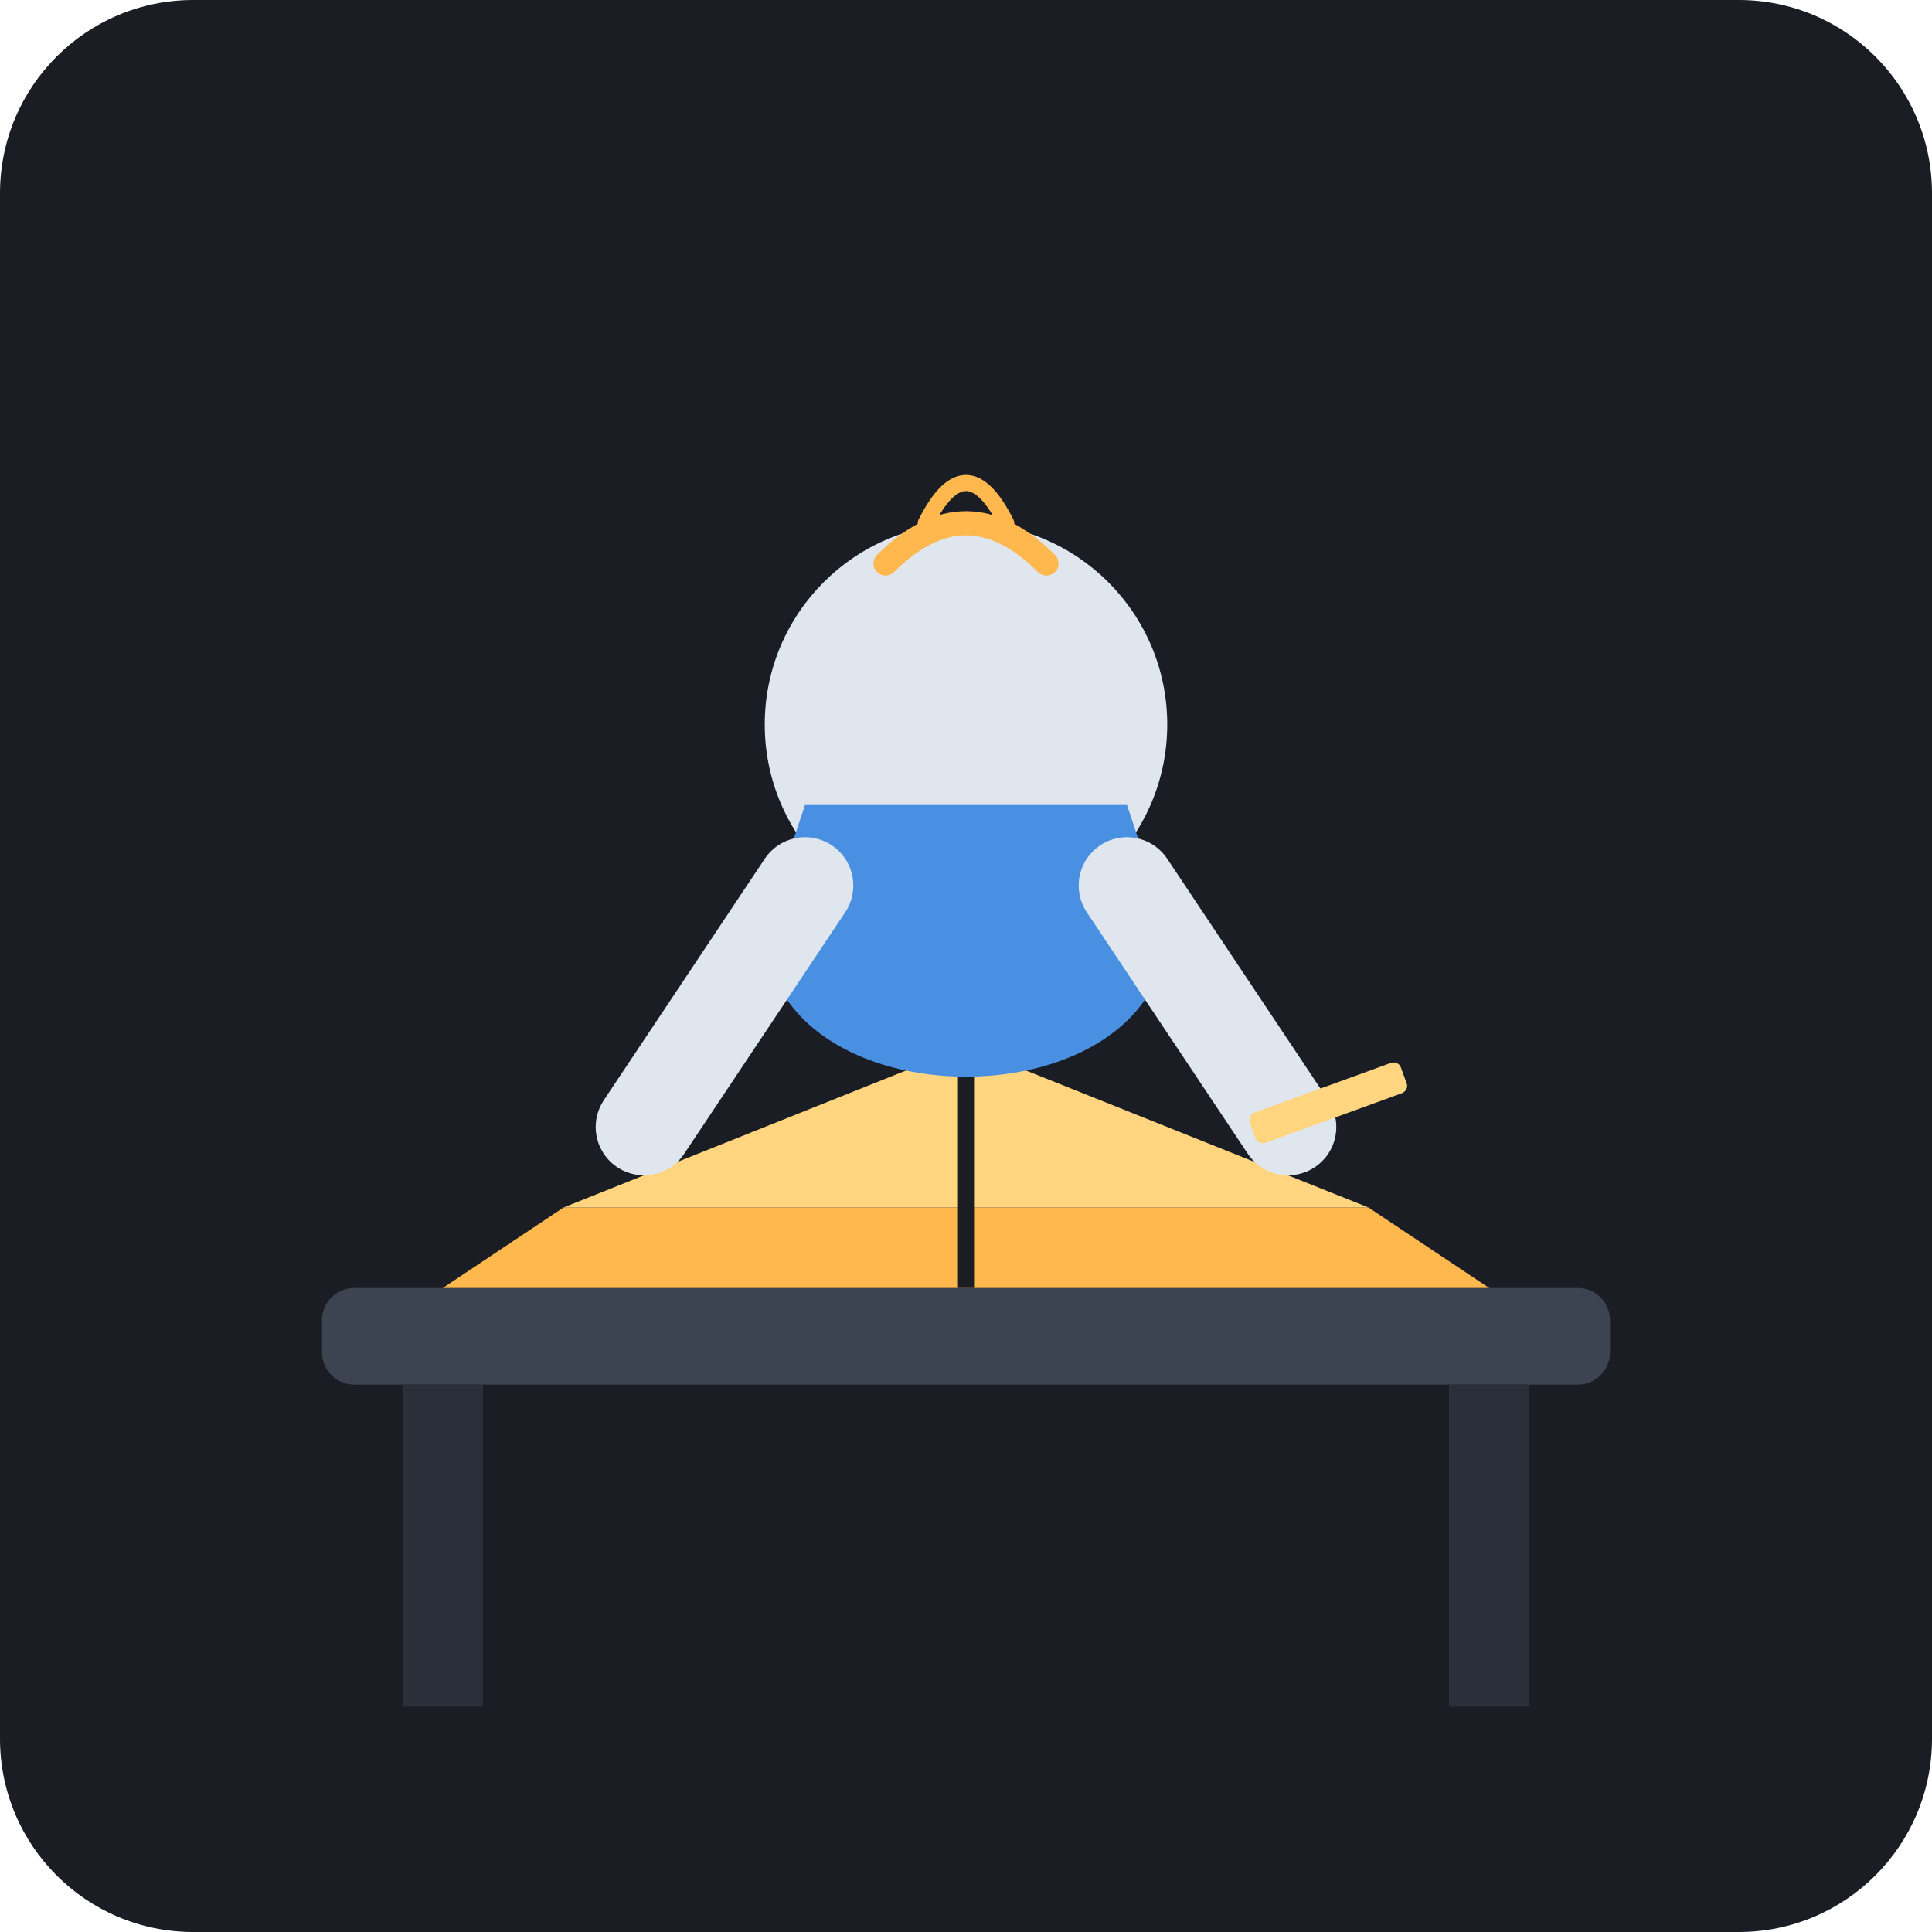
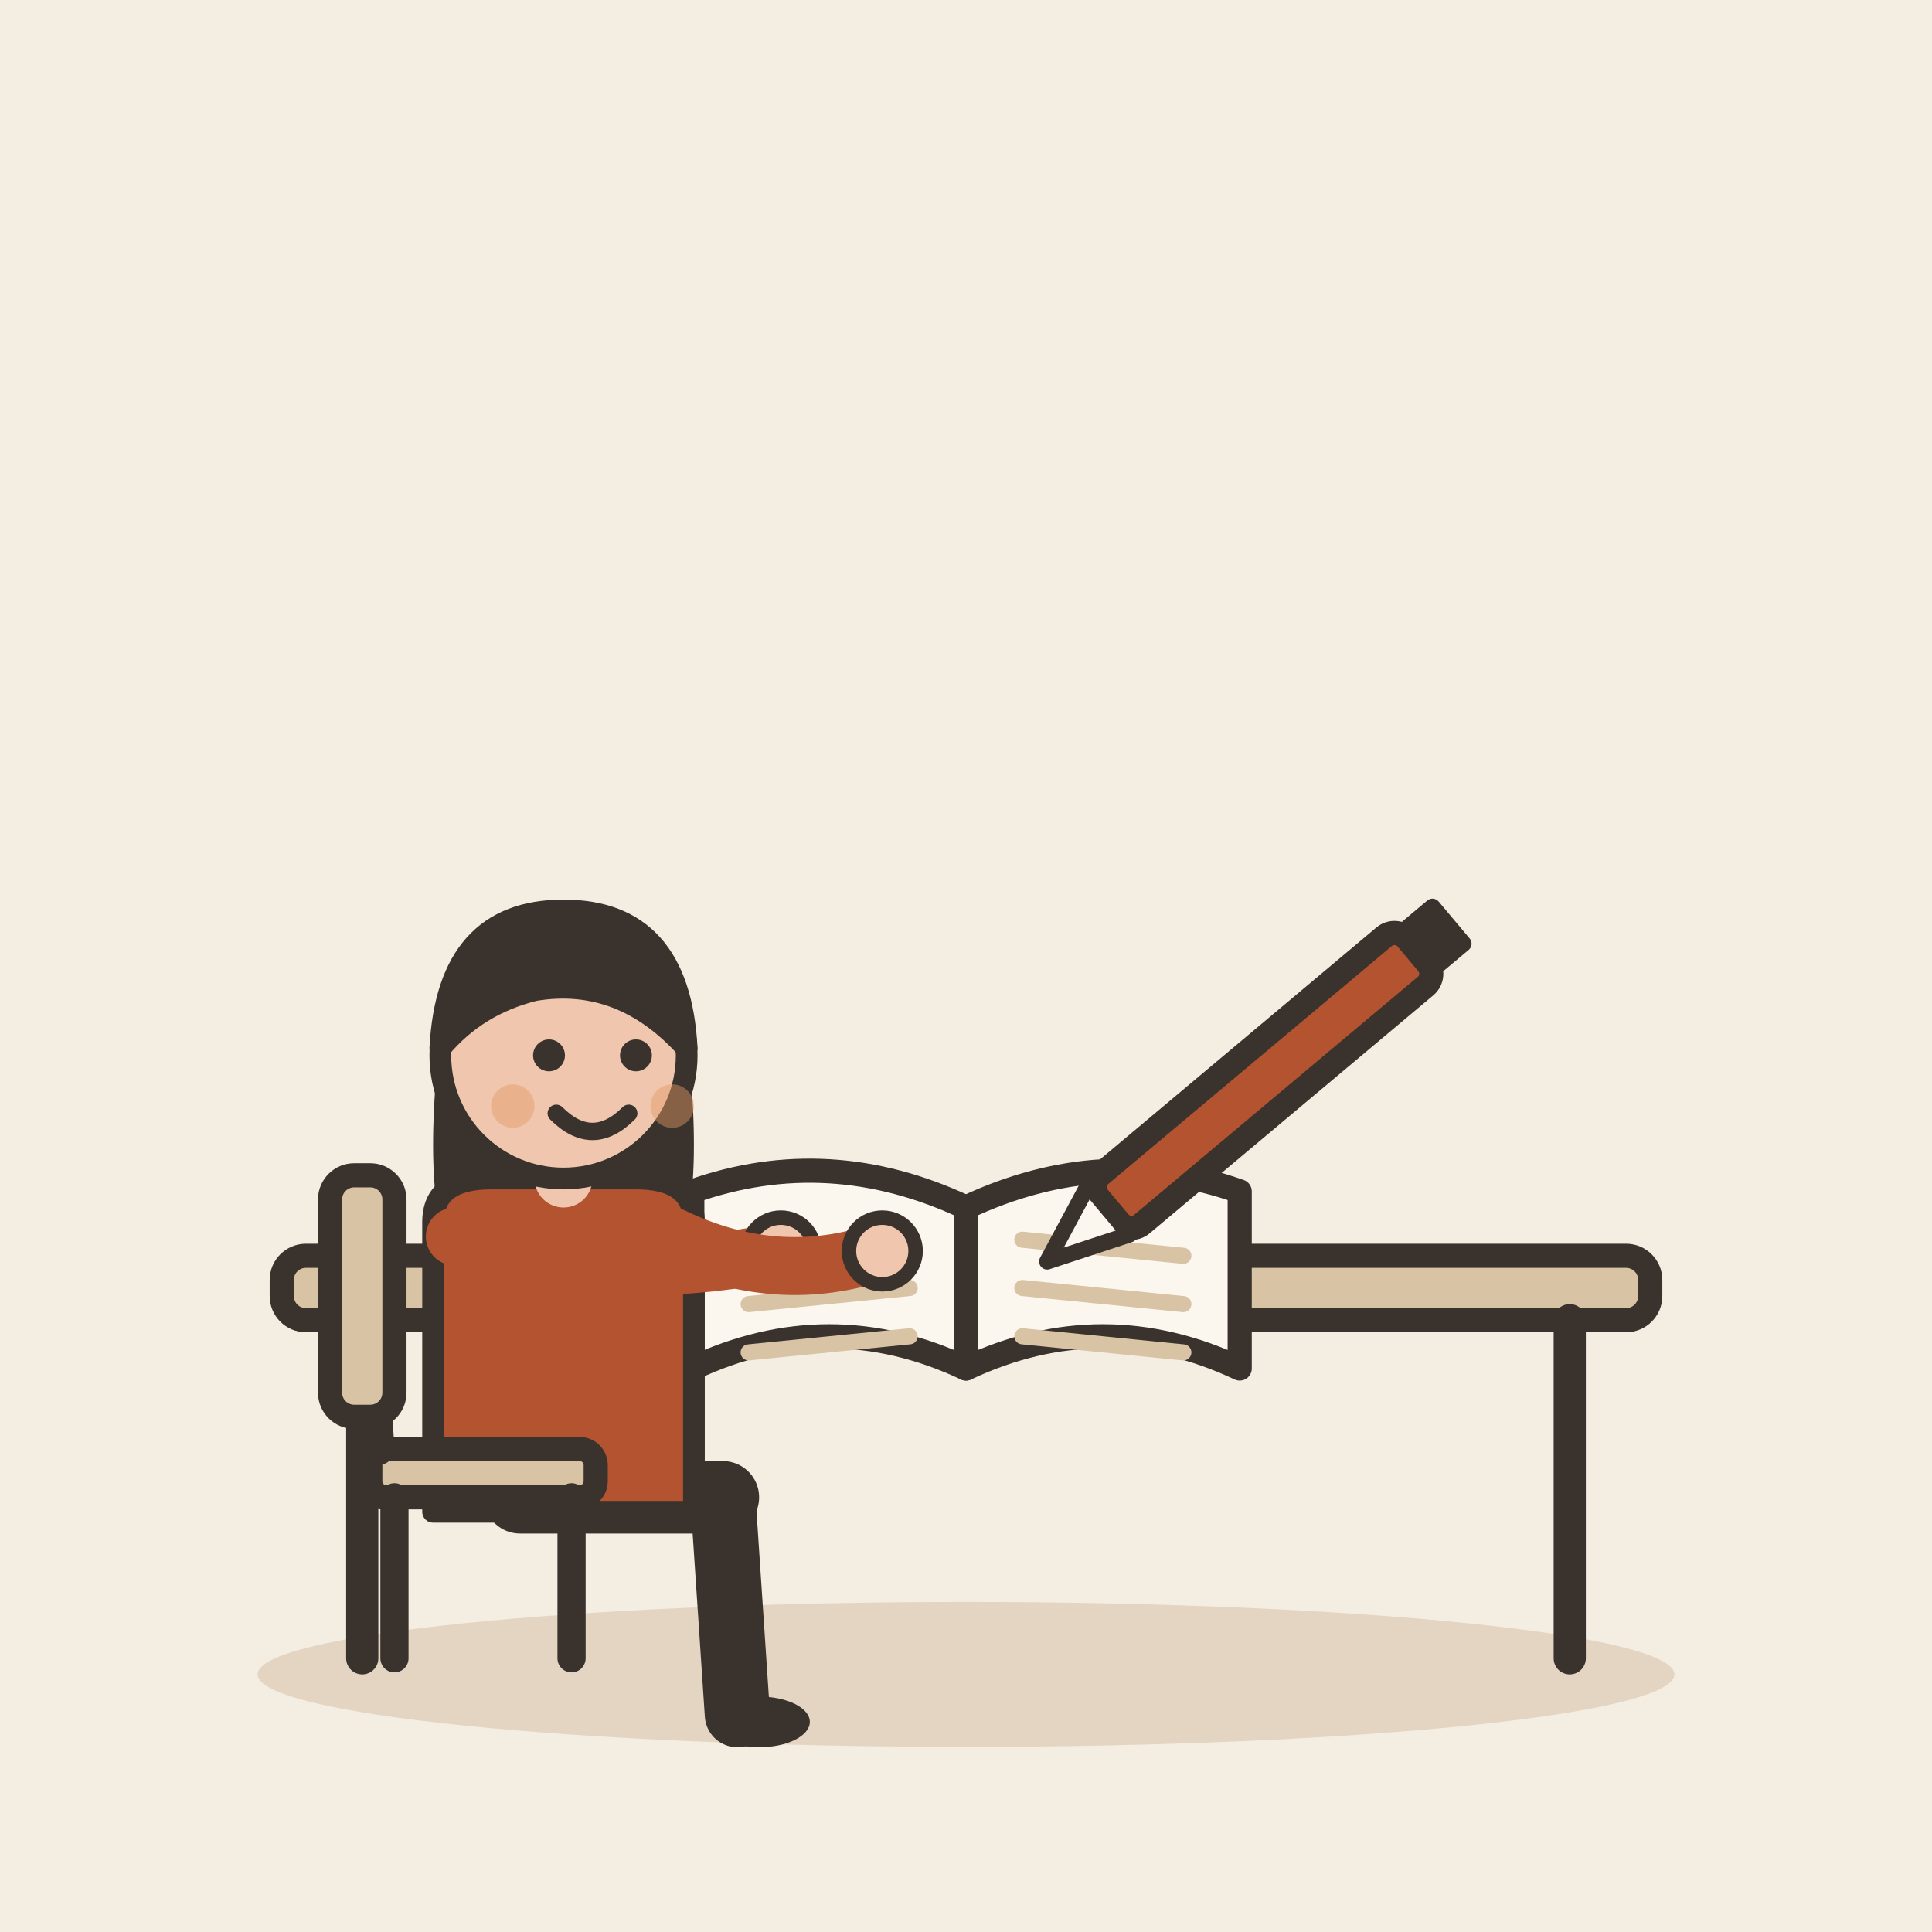
- <svg xmlns="http://www.w3.org/2000/svg" viewBox="0 0 240 240">
-   <rect width="240" height="240" rx="24" fill="#1A1D24" />
-   <rect x="40" y="160" width="160" height="12" rx="4" fill="#3D4451" />
-   <rect x="50" y="172" width="10" height="40" fill="#2A2F3A" />
-   <rect x="180" y="172" width="10" height="40" fill="#2A2F3A" />
-   <path d="M70 150 L170 150 L185 160 L55 160 Z" fill="#FFB84D" />
-   <path d="M70 150 L120 130 L170 150 Z" fill="#FFD580" />
-   <line x1="120" y1="130" x2="120" y2="160" stroke="#1A1D24" stroke-width="2" />
-   <circle cx="120" cy="90" r="25" fill="#E0E6ED" />
-   <path d="M95 115 C95 140, 145 140, 145 115 L140 100 L100 100 Z" fill="#4A90E2" />
-   <path d="M100 110 L80 140" stroke="#E0E6ED" stroke-width="12" stroke-linecap="round" />
-   <path d="M140 110 L160 140" stroke="#E0E6ED" stroke-width="12" stroke-linecap="round" />
-   <path d="M110 70 Q120 60 130 70" stroke="#FFB84D" stroke-width="3" fill="none" stroke-linecap="round" />
-   <path d="M115 65 Q120 55 125 65" stroke="#FFB84D" stroke-width="2" fill="none" stroke-linecap="round" />
-   <rect x="155" y="135" width="20" height="4" rx="1" fill="#FFD580" transform="rotate(-20 165 137)" />
-   <polygon points="175,130 180,137 175,144" fill="#1A1D24" transform="rotate(-20 165 137)" />
+ <svg xmlns="http://www.w3.org/2000/svg" viewBox="0 0 240 240" data-style="editorial">
+   <rect width="240" height="240" fill="#F4EDE2" />
+   <ellipse cx="120" cy="208" rx="88" ry="9" fill="#E3D5C1" />
+   <g transform="translate(120 206)">
+     <rect x="-85" y="-50" width="170" height="8" rx="3" fill="#D8C3A5" stroke="#3A332D" stroke-width="3" stroke-linecap="round" stroke-linejoin="round" />
+     <path d="M-75 -42L-75 0" stroke="#3A332D" stroke-width="4" stroke-linecap="round" fill="none" />
+     <path d="M75 -42L75 0" stroke="#3A332D" stroke-width="4" stroke-linecap="round" fill="none" />
+   </g>
+   <g transform="translate(120 150)">
+     <path d="M0 0Q-17 -8 -34 -2L-34 20Q-17 12 0 20Z" fill="#FBF6EE" stroke="#3A332D" stroke-width="3" stroke-linecap="round" stroke-linejoin="round" />
+     <path d="M0 0Q17 -8 34 -2L34 20Q17 12 0 20Z" fill="#FBF6EE" stroke="#3A332D" stroke-width="3" stroke-linecap="round" stroke-linejoin="round" />
+     <path d="M-27 6L-7 4" stroke="#D8C3A5" stroke-width="2" stroke-linecap="round" fill="none" />
+     <path d="M7 4L27 6" stroke="#D8C3A5" stroke-width="2" stroke-linecap="round" fill="none" />
+     <path d="M-27 12L-7 10" stroke="#D8C3A5" stroke-width="2" stroke-linecap="round" fill="none" />
+     <path d="M7 10L27 12" stroke="#D8C3A5" stroke-width="2" stroke-linecap="round" fill="none" />
+     <path d="M-27 18L-7 16" stroke="#D8C3A5" stroke-width="2" stroke-linecap="round" fill="none" />
+     <path d="M7 16L27 18" stroke="#D8C3A5" stroke-width="2" stroke-linecap="round" fill="none" />
+   </g>
+   <g transform="translate(70 186) scale(0.9 0.9)">
+     <path d="M-6 0L22 0" stroke="#3A332D" stroke-width="10" stroke-linecap="round" fill="none" />
+     <path d="M22 0L24 30" stroke="#3A332D" stroke-width="9" stroke-linecap="round" fill="none" />
+     <ellipse cx="27" cy="31" rx="7" ry="3.5" fill="#3A332D" />
+     <g transform="translate(0 40)">
+       <path d="M-17 -104Q-20 -78 -14 -70L-6 -78L6 -78L14 -70Q20 -78 17 -104Z" fill="#3A332D" />
+     </g>
+     <path d="M-18 -38Q-18 -44 -10 -44L10 -44Q18 -44 18 -38L18 2L-18 2Z" fill="#B4532F" stroke="#3A332D" stroke-width="3" stroke-linecap="round" stroke-linejoin="round" />
+     <path d="M-15 -36Q7.5 -29 30 -34" fill="none" stroke="#B4532F" stroke-width="8" stroke-linecap="round" stroke-linejoin="round" />
+     <circle cx="30" cy="-34" r="4.6" fill="#F0C7AE" stroke="#3A332D" stroke-linecap="round" stroke-linejoin="round" stroke-width="2" />
+     <path d="M15 -36Q29.5 -29 44 -34" fill="none" stroke="#B4532F" stroke-width="8" stroke-linecap="round" stroke-linejoin="round" />
+     <circle cx="44" cy="-34" r="4.6" fill="#F0C7AE" stroke="#3A332D" stroke-linecap="round" stroke-linejoin="round" stroke-width="2" />
+     <path d="M0 -44L0 -48" stroke="#F0C7AE" stroke-width="8" stroke-linecap="round" fill="none" />
+     <g transform="translate(0 40)">
+       <circle cx="0" cy="-101" r="17" fill="#F0C7AE" stroke="#3A332D" stroke-width="3" stroke-linecap="round" stroke-linejoin="round" />
+       <path d="M-17 -102Q-16 -121 0 -121Q16 -121 17 -102Q8 -112 -4 -110Q-12 -108 -17 -102Z" fill="#3A332D" stroke="#3A332D" stroke-width="3" stroke-linecap="round" stroke-linejoin="round" />
+       <circle cx="-2" cy="-101" r="2.2" fill="#3A332D" />
+       <circle cx="10" cy="-101" r="2.2" fill="#3A332D" />
+       <path d="M-1 -93Q4 -88 9 -93" fill="none" stroke="#3A332D" stroke-width="2.4" stroke-linecap="round" stroke-linejoin="round" />
+       <circle cx="-7" cy="-94" r="3" fill="#E39A62" opacity="0.45" />
+       <circle cx="15" cy="-94" r="3" fill="#E39A62" opacity="0.45" />
+     </g>
+   </g>
+   <g transform="translate(60 206)">
+     <rect x="-14" y="-26" width="28" height="6" rx="2" fill="#D8C3A5" stroke="#3A332D" stroke-width="3" stroke-linecap="round" stroke-linejoin="round" />
+     <path d="M-11 -20L-11 0" stroke="#3A332D" stroke-width="3.5" stroke-linecap="round" fill="none" />
+     <path d="M11 -20L11 0" stroke="#3A332D" stroke-width="3.5" stroke-linecap="round" fill="none" />
+     <path d="M-13 -26L-15 -58" stroke="#3A332D" stroke-width="4" stroke-linecap="round" fill="none" />
+     <rect x="-19" y="-60" width="8" height="30" rx="3" fill="#D8C3A5" stroke="#3A332D" stroke-width="3" stroke-linecap="round" stroke-linejoin="round" />
+   </g>
+   <g transform="translate(150 140) rotate(50)">
+     <rect x="-4" y="-34" width="8" height="50" rx="2" fill="#B4532F" stroke="#3A332D" stroke-width="3" stroke-linecap="round" stroke-linejoin="round" />
+     <path d="M-4 16L0 26L4 16Z" fill="#FBF6EE" stroke="#3A332D" stroke-width="2" stroke-linecap="round" stroke-linejoin="round" />
+     <rect x="-4" y="-40" width="8" height="6" rx="1" fill="#3A332D" />
+   </g>
</svg>
